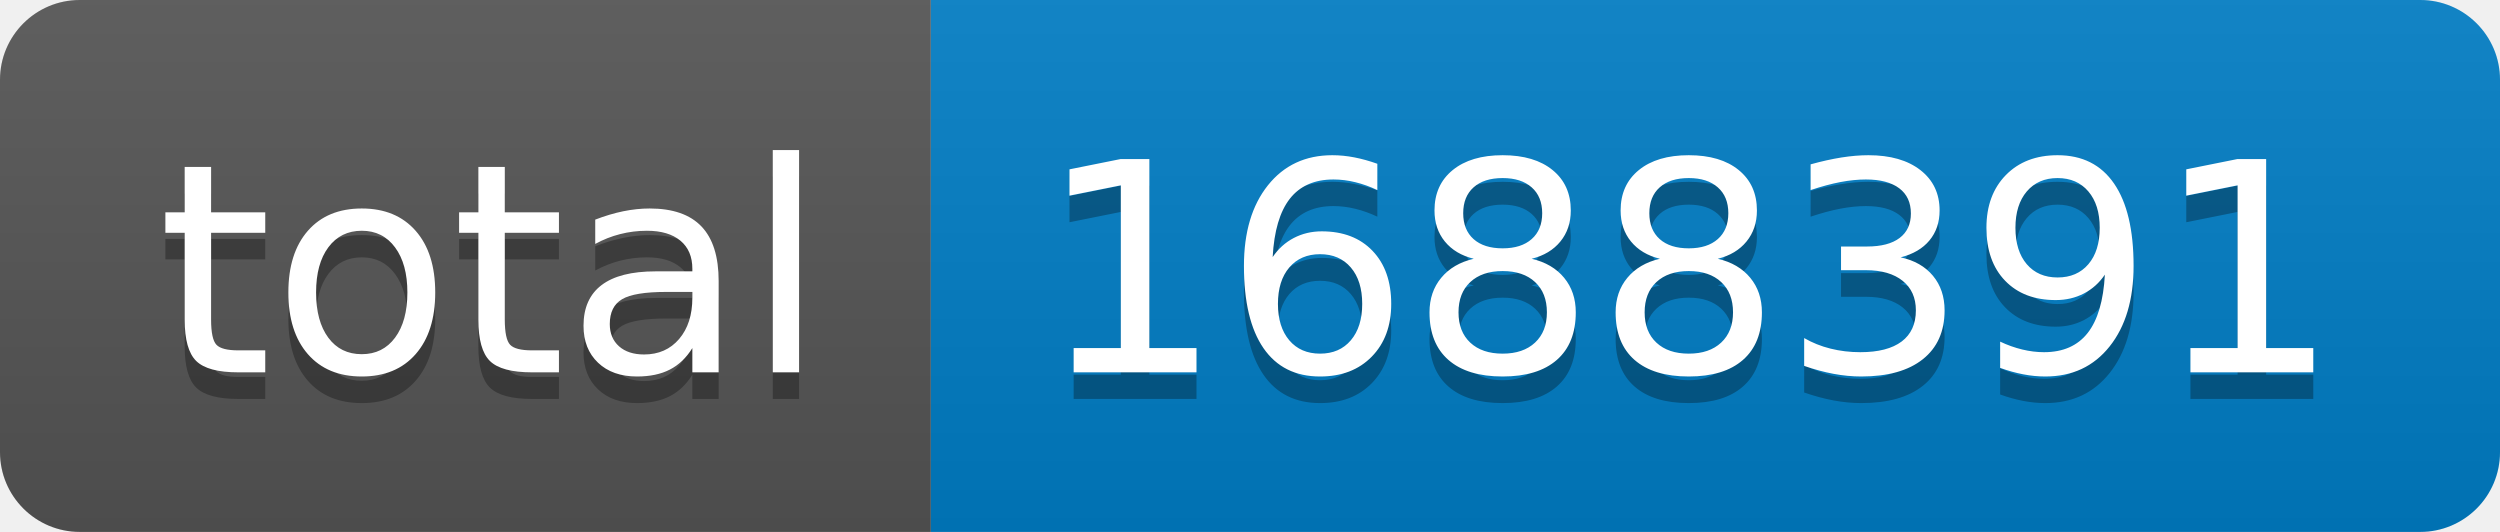
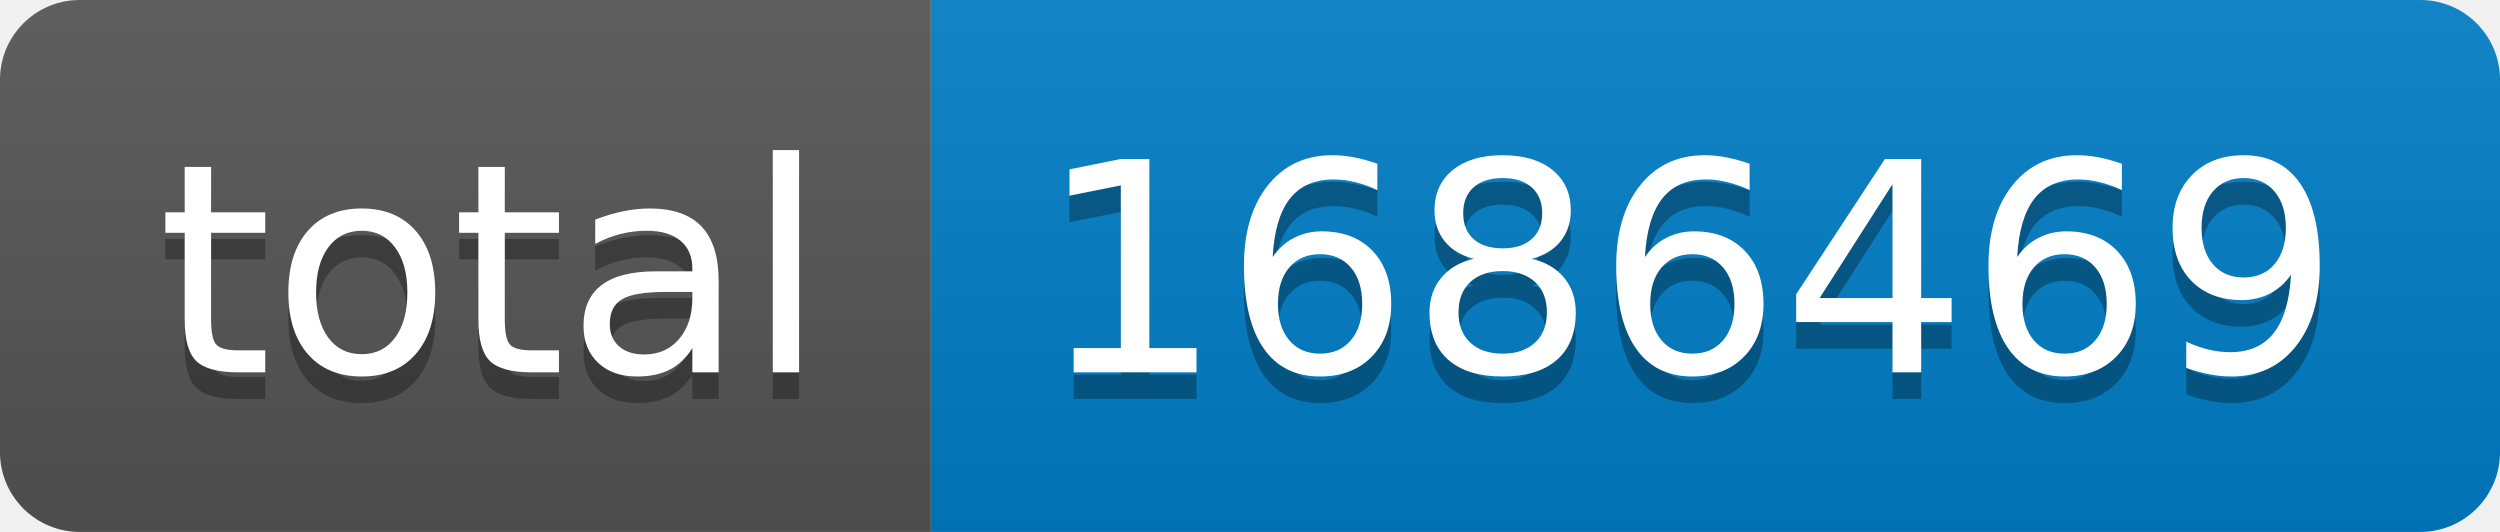
- <svg xmlns="http://www.w3.org/2000/svg" width="94" height="20" role="img" aria-label="total: 1688391">
+ <svg xmlns="http://www.w3.org/2000/svg" width="94" height="20" role="img" aria-label="total: 1686469">
  <linearGradient id="s" x2="0" y2="100%">
    <stop offset="0" stop-color="#bbb" stop-opacity=".1" />
    <stop offset="1" stop-opacity=".1" />
  </linearGradient>
  <clipPath id="r">
    <rect width="94" height="20" rx="3" fill="#fff" />
  </clipPath>
  <g clip-path="url(#r)">
    <rect width="35" height="20" fill="#555" />
    <rect x="35" width="59" height="20" fill="#007ec6" />
    <rect width="94" height="20" fill="url(#s)" />
  </g>
  <g fill="#fff" text-anchor="middle" font-family="Verdana,Geneva,DejaVu Sans,sans-serif" text-rendering="geometricPrecision" font-size="110">
    <text aria-hidden="true" x="185" y="150" fill="#010101" fill-opacity=".3" transform="scale(.1)" textLength="250">total</text>
    <text x="185" y="140" transform="scale(.1)" fill="#fff" textLength="250">total</text>
-     <text aria-hidden="true" x="635" y="150" fill="#010101" fill-opacity=".3" transform="scale(.1)" textLength="490">1688391</text>
-     <text x="635" y="140" transform="scale(.1)" fill="#fff" textLength="490">1688391</text>
+     <text aria-hidden="true" x="635" y="150" fill="#010101" fill-opacity=".3" transform="scale(.1)" textLength="490">1686469</text>
+     <text x="635" y="140" transform="scale(.1)" fill="#fff" textLength="490">1686469</text>
  </g>
</svg>
